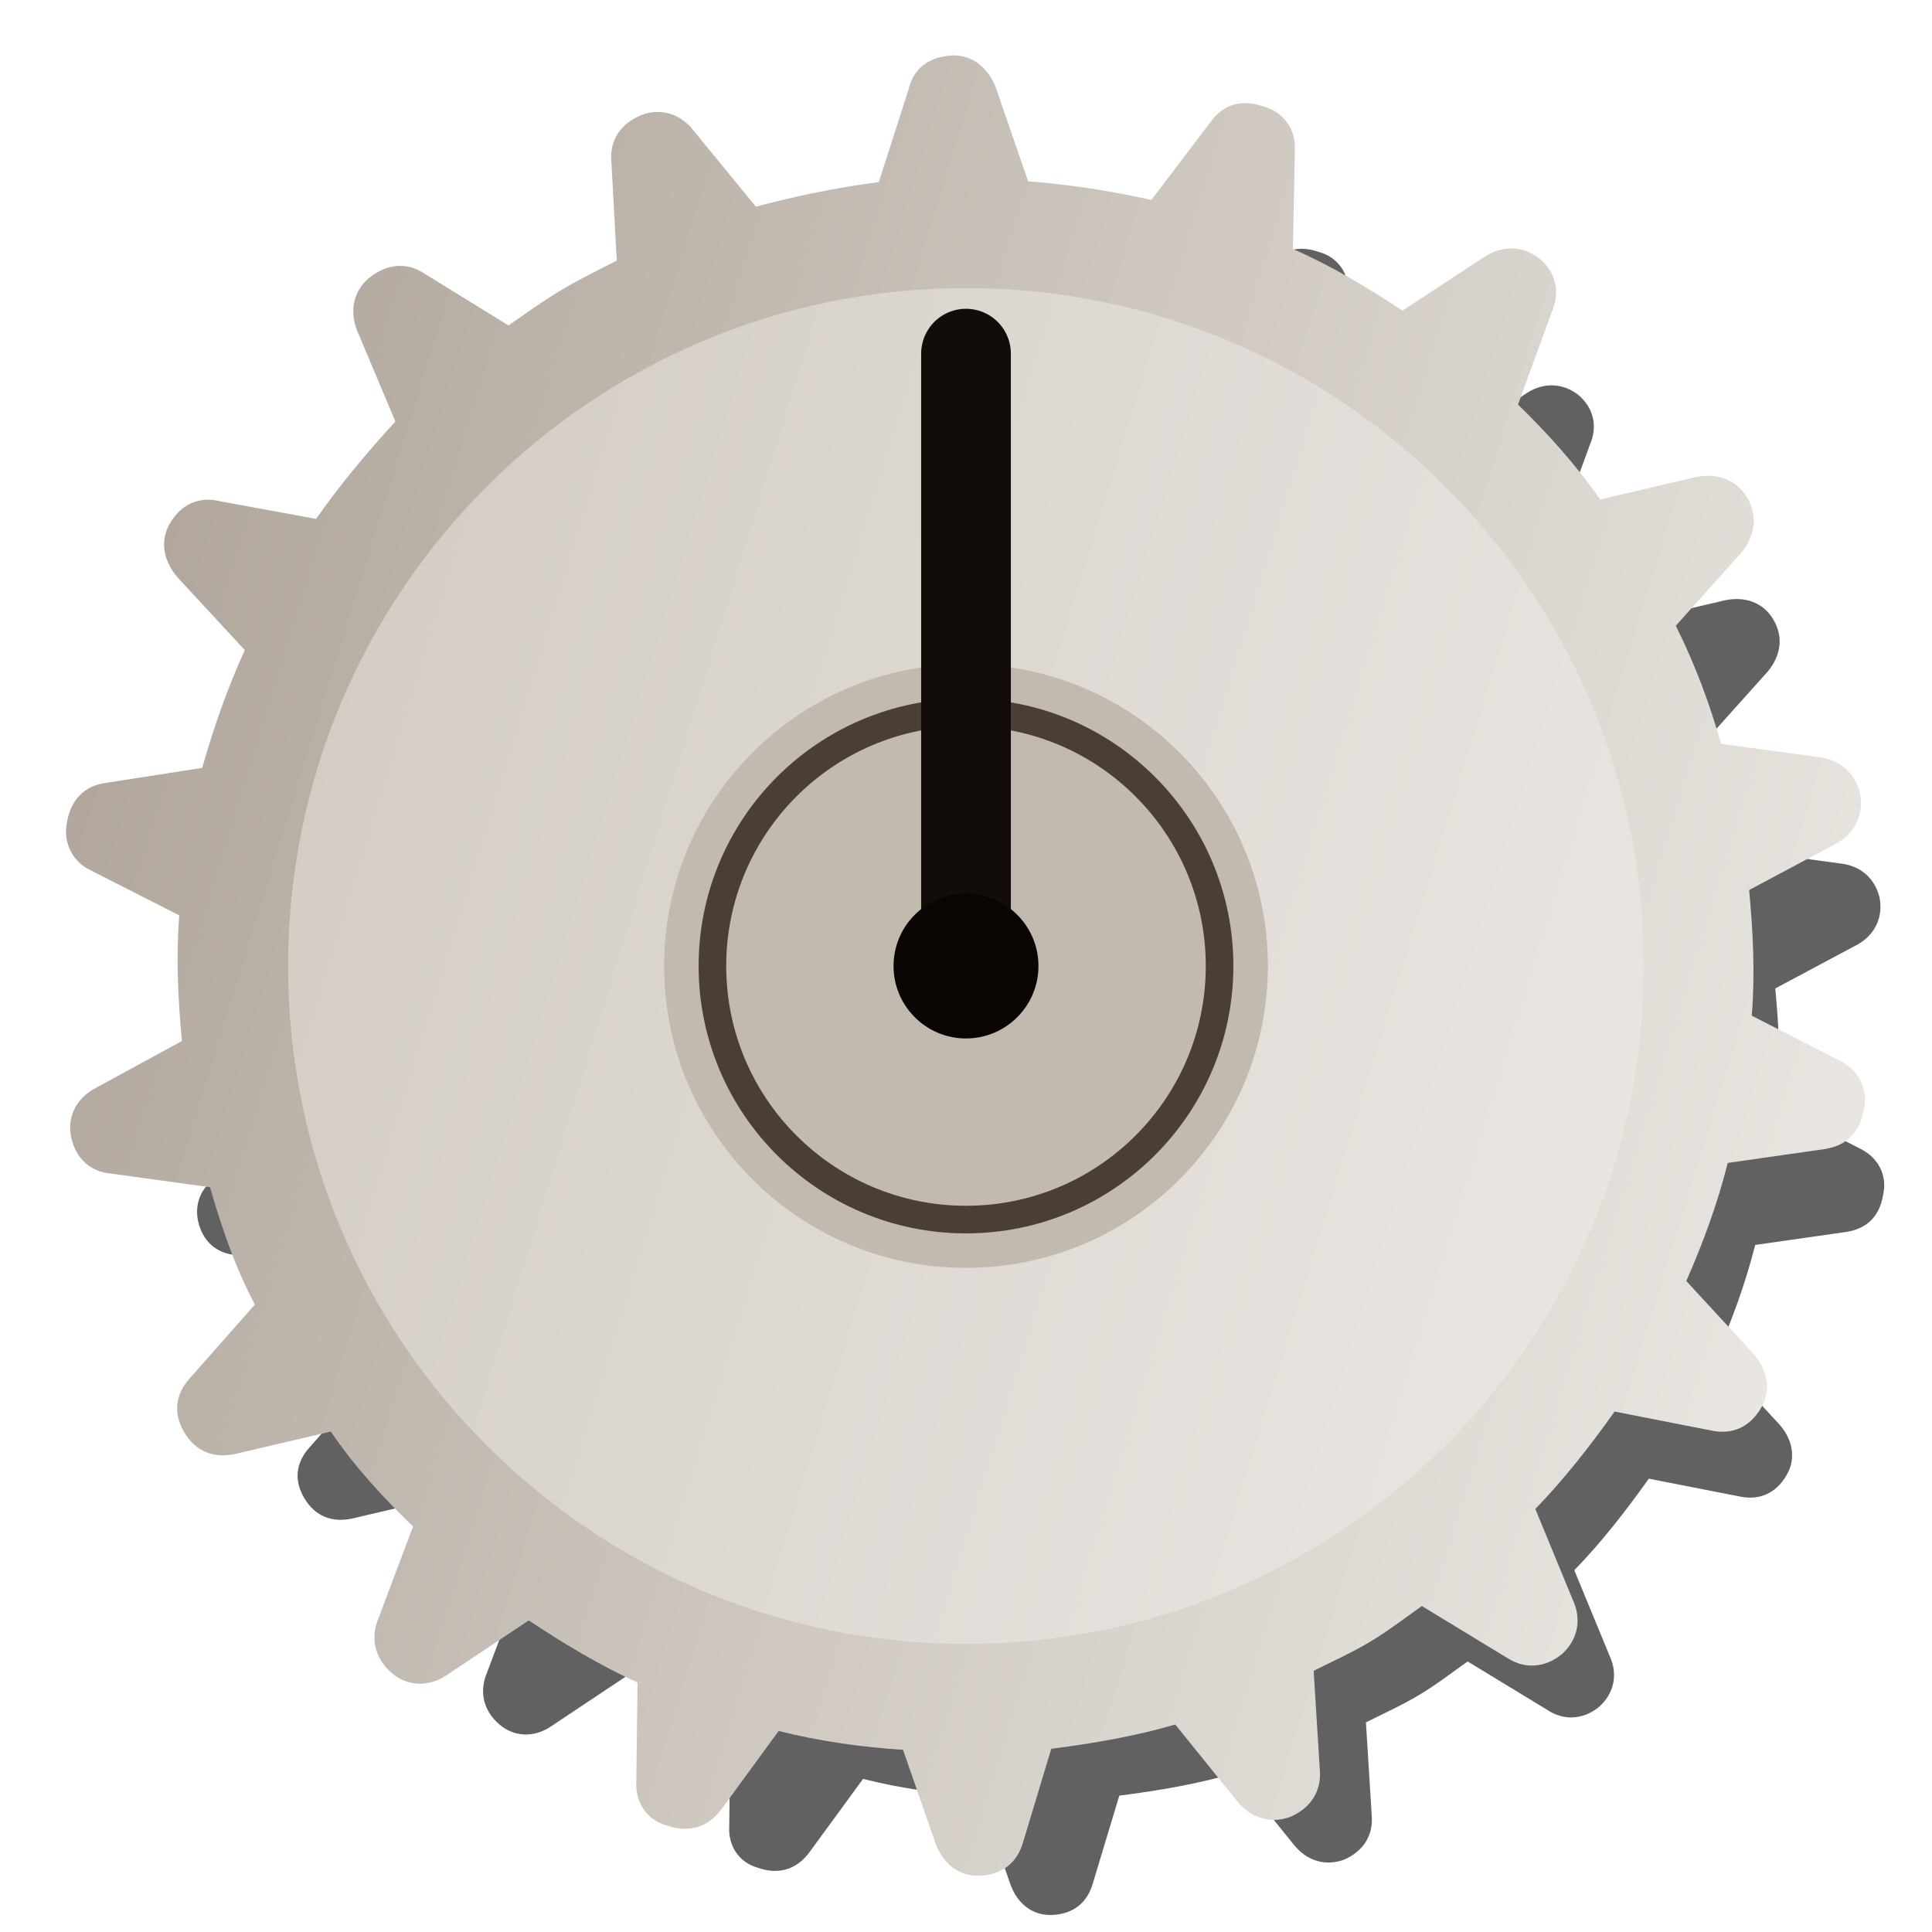
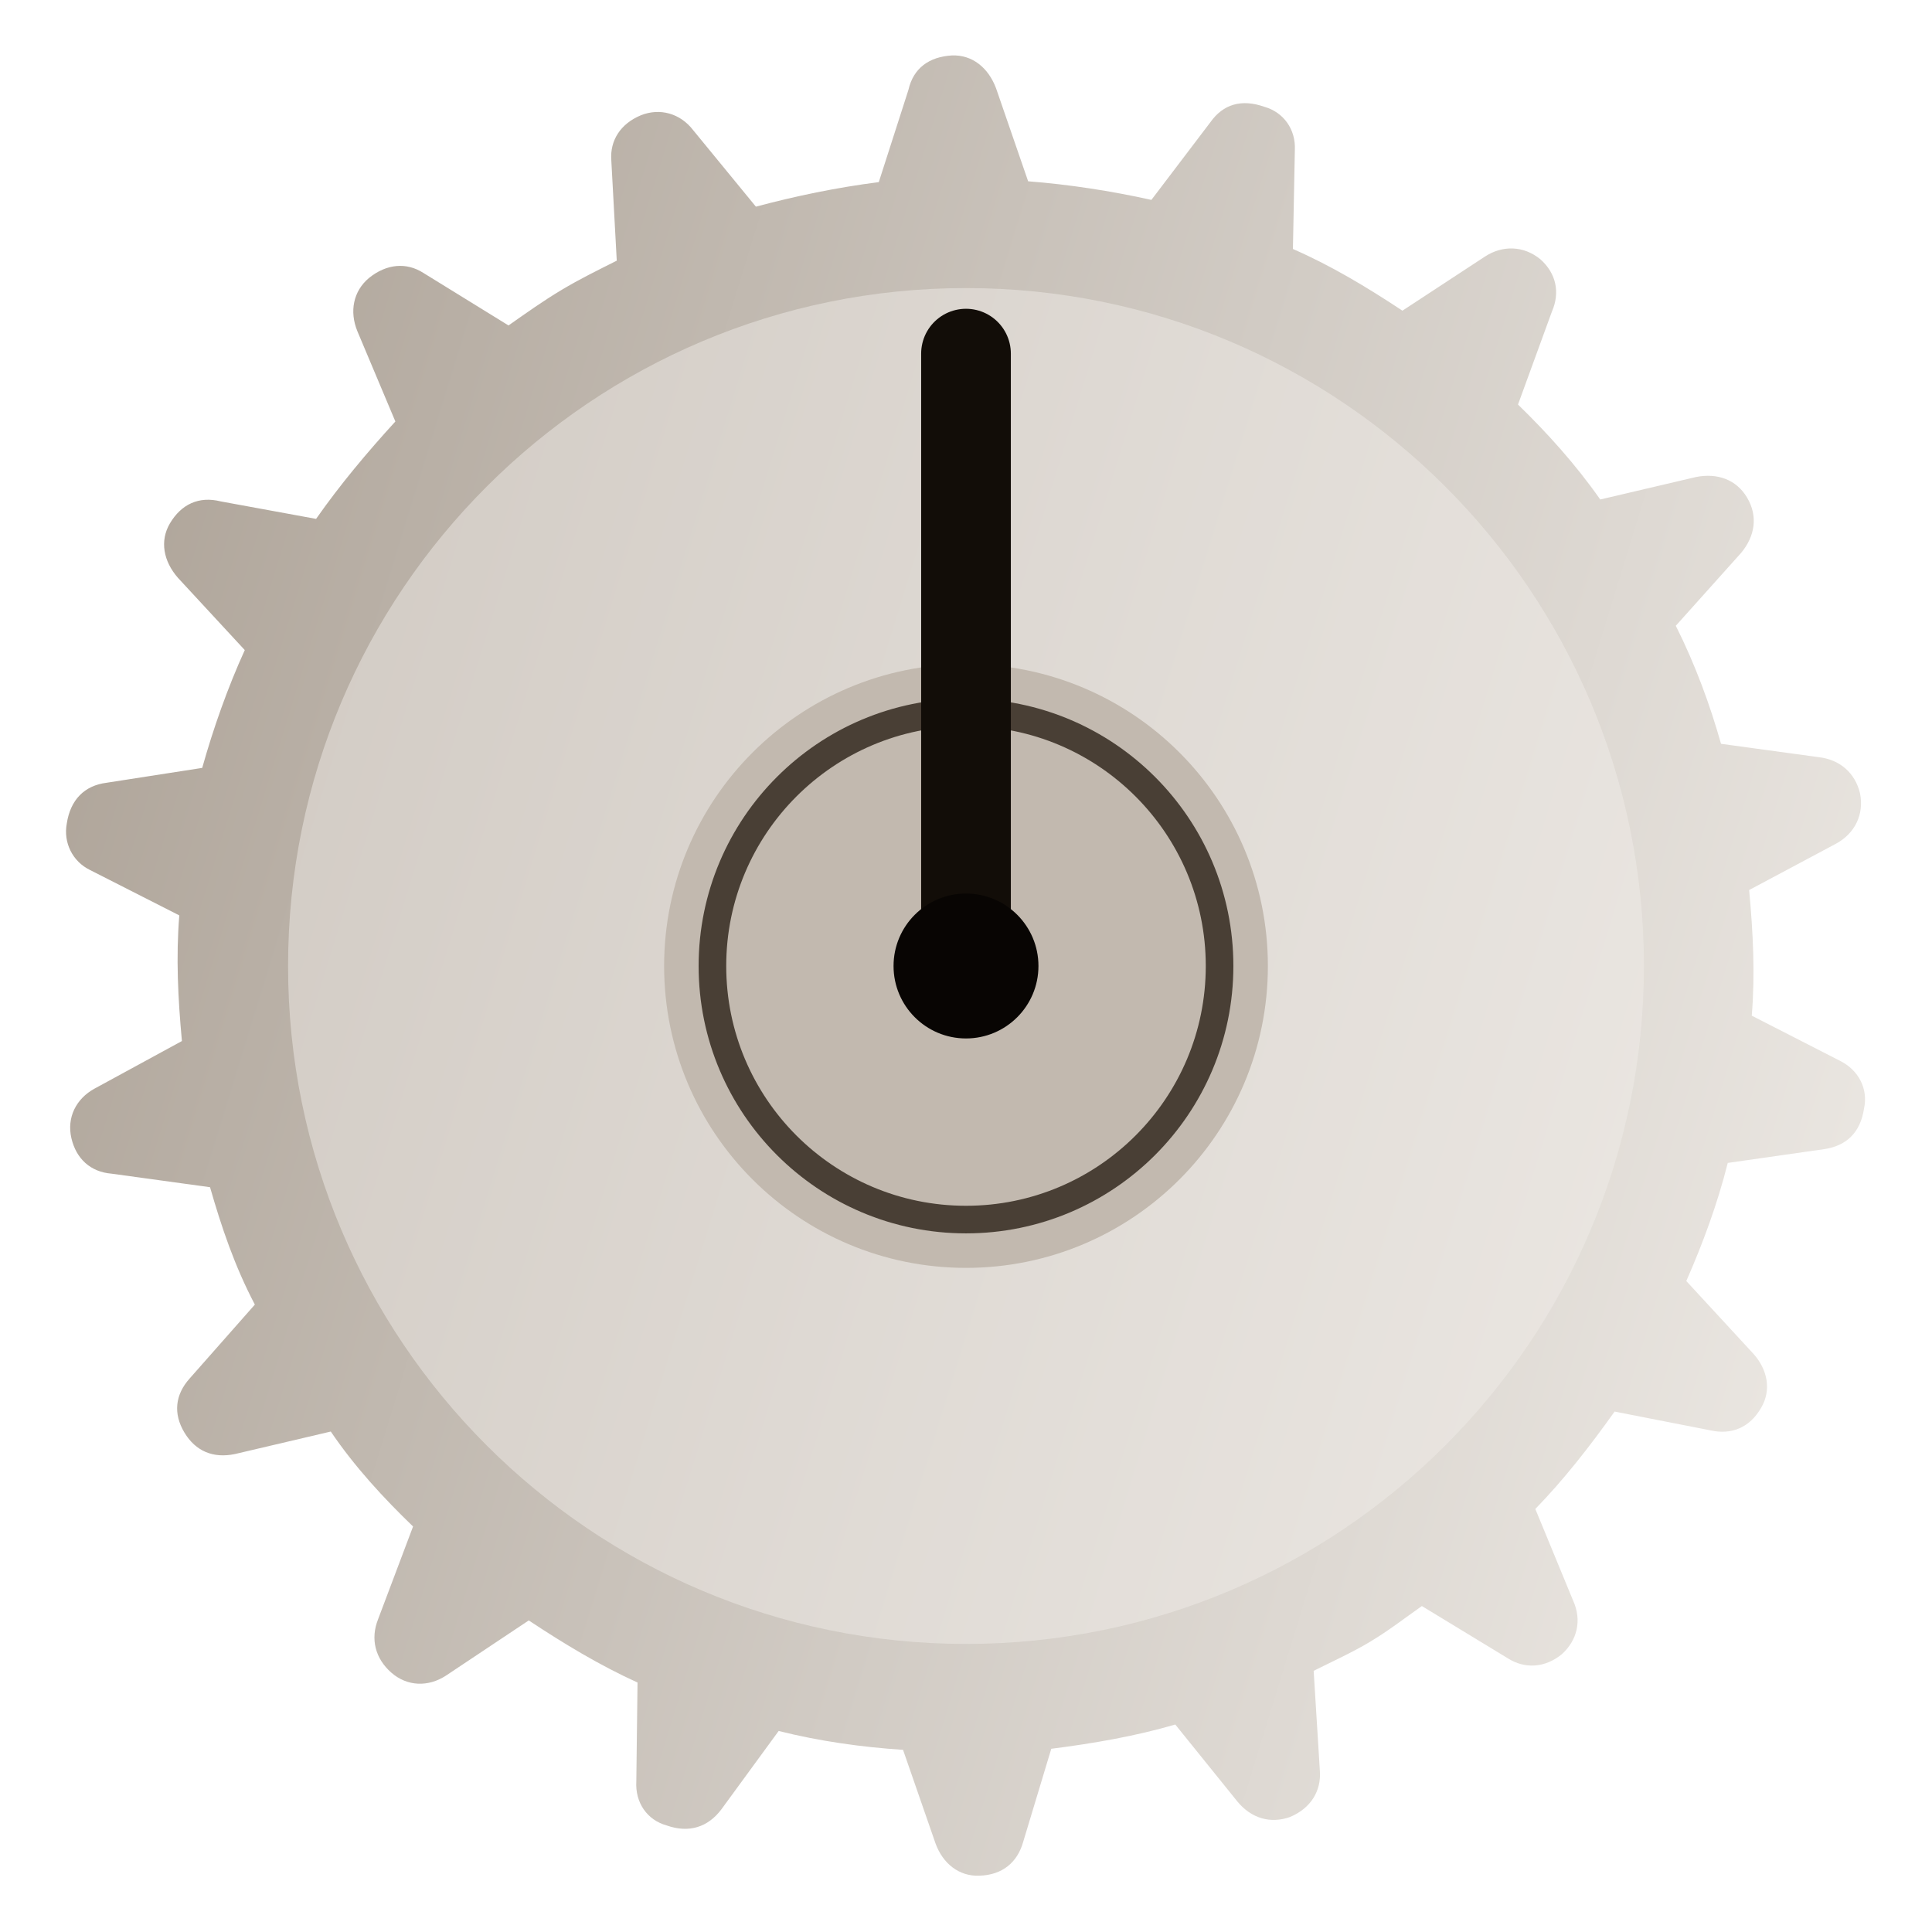
- <svg xmlns="http://www.w3.org/2000/svg" width="46" height="46" viewBox="0 0 56 56" version="1.1" id="svg9">
+ <svg xmlns="http://www.w3.org/2000/svg" width="46" height="46" viewBox="0 0 46 46" version="1.1" id="svg9">
  <defs id="defs5">
    <linearGradient id="gearKnobBody" x1="10" y1="8" x2="46" y2="48" gradientUnits="userSpaceOnUse" gradientTransform="rotate(-30.9,27.98604,27.99003)">
      <stop offset="0" stop-color="#b0a69b" id="stop1" />
      <stop offset="0.55" stop-color="#d1cbc4" id="stop2" />
      <stop offset="1" stop-color="#eae6e1" id="stop3" />
    </linearGradient>
  </defs>
-   <g id="gearShadow" transform="translate(3.8,4.4) scale(0.94)">
-     <path d="m 39.726,47.579 c 0.523,-0.313 0.969,-0.662 1.488,-1.027 l 2.49,1.514 c 0.486,0.31 1.073,0.287 1.568,-0.119 0.443,-0.401 0.588,-0.98 0.323,-1.559 L 44.502,43.738 c 0.829,-0.851 1.586,-1.823 2.298,-2.823 l 2.785,0.546 c 0.599,0.133 1.13,-0.075 1.464,-0.658 0.298,-0.506 0.19,-1.097 -0.223,-1.56 L 48.878,37.131 c 0.475,-1.077 0.903,-2.234 1.202,-3.423 l 2.818,-0.403 c 0.623,-0.1 1.026,-0.477 1.131,-1.169 0.125,-0.567 -0.148,-1.113 -0.694,-1.387 l -2.559,-1.309 c 0.098,-1.206 0.039,-2.4 -0.076,-3.642 l 2.526,-1.348 c 0.535,-0.293 0.809,-0.839 0.689,-1.45 C 53.774,22.401 53.325,22.014 52.71,21.946 L 49.885,21.56 C 49.568,20.438 49.143,19.273 48.574,18.138 l 1.9,-2.12 c 0.395,-0.482 0.488,-1.057 0.163,-1.6 -0.313,-0.523 -0.863,-0.712 -1.475,-0.592 l -2.778,0.652 c -0.73,-1.038 -1.533,-1.923 -2.384,-2.752 L 44.982,9.034 C 45.224,8.48 45.108,7.921 44.647,7.514 44.164,7.12 43.554,7.103 43.043,7.436 L 40.65,9.005 C 39.609,8.317 38.585,7.701 37.476,7.217 l 0.056,-2.874 C 37.56,3.753 37.207,3.253 36.649,3.096 35.99,2.862 35.455,3.018 35.085,3.541 L 33.374,5.794 C 32.208,5.535 30.975,5.345 29.801,5.255 L 28.872,2.561 C 28.647,1.958 28.177,1.583 27.59,1.607 26.931,1.646 26.473,1.976 26.331,2.606 L 25.472,5.279 C 24.254,5.434 23.064,5.682 21.91,5.99 L 20.092,3.773 c -0.373,-0.487 -0.964,-0.652 -1.515,-0.432 -0.591,0.245 -0.901,0.731 -0.858,1.305 l 0.158,2.91 c -0.567,0.285 -1.074,0.533 -1.597,0.846 -0.543,0.325 -1.002,0.654 -1.541,1.031 L 12.269,7.909 C 11.783,7.599 11.208,7.642 10.693,8.059 10.239,8.441 10.125,9.028 10.358,9.599 l 1.102,2.618 c -0.825,0.903 -1.606,1.835 -2.298,2.823 L 6.401,14.534 c -0.643,-0.162 -1.15,0.087 -1.476,0.637 -0.298,0.506 -0.19,1.097 0.235,1.58 l 1.935,2.092 c -0.496,1.089 -0.911,2.266 -1.234,3.415 l -2.774,0.431 c -0.635,0.08 -1.046,0.489 -1.151,1.18 -0.105,0.555 0.168,1.102 0.67,1.347 l 2.591,1.317 c -0.098,1.206 -0.039,2.4 0.076,3.642 l -2.534,1.38 c -0.535,0.293 -0.809,0.839 -0.669,1.438 0.14,0.599 0.558,0.977 1.161,1.026 l 2.857,0.393 c 0.328,1.142 0.709,2.28 1.299,3.402 l -1.888,2.14 c -0.427,0.474 -0.48,1.024 -0.155,1.567 0.325,0.543 0.835,0.757 1.466,0.625 l 2.778,-0.652 c 0.698,1.03 1.545,1.943 2.385,2.752 L 10.96,46.932 c -0.23,0.575 -0.082,1.141 0.38,1.548 0.462,0.406 1.073,0.423 1.584,0.09 l 2.402,-1.601 c 1.04,0.688 2.065,1.305 3.153,1.8 l -0.035,2.862 c -0.037,0.623 0.316,1.122 0.875,1.279 0.659,0.234 1.202,0.045 1.584,-0.456 l 1.667,-2.281 c 1.19,0.299 2.411,0.469 3.605,0.547 l 0.942,2.714 c 0.212,0.583 0.682,0.957 1.269,0.934 0.671,-0.019 1.106,-0.389 1.271,-0.979 l 0.815,-2.7 c 1.218,-0.155 2.432,-0.363 3.594,-0.703 l 1.798,2.229 c 0.406,0.495 0.964,0.652 1.527,0.452 0.611,-0.257 0.909,-0.763 0.866,-1.338 L 38.077,48.43 c 0.567,-0.285 1.106,-0.525 1.649,-0.85 z" style="fill:#000000;fill-opacity:0.62" />
-     <circle cx="28" cy="28" r="19.65" style="fill:#000000;fill-opacity:0.24" />
+   <g transform="scale(0.8214286)">
+     <path fill="url(#gearKnobBody)" d="m 39.726,47.579 c 0.523,-0.313 0.969,-0.662 1.488,-1.027 l 2.49,1.514 c 0.486,0.31 1.073,0.287 1.568,-0.119 0.443,-0.401 0.588,-0.98 0.323,-1.559 L 44.502,43.738 c 0.829,-0.851 1.586,-1.823 2.298,-2.823 l 2.785,0.546 c 0.599,0.133 1.13,-0.075 1.464,-0.658 0.298,-0.506 0.19,-1.097 -0.223,-1.56 L 48.878,37.131 c 0.475,-1.077 0.903,-2.234 1.202,-3.423 l 2.818,-0.403 c 0.623,-0.1 1.026,-0.477 1.131,-1.169 0.125,-0.567 -0.148,-1.113 -0.694,-1.387 l -2.559,-1.309 c 0.098,-1.206 0.039,-2.4 -0.076,-3.642 l 2.526,-1.348 c 0.535,-0.293 0.809,-0.839 0.689,-1.45 C 53.774,22.401 53.325,22.014 52.71,21.946 L 49.885,21.56 C 49.568,20.438 49.143,19.273 48.574,18.138 l 1.9,-2.12 c 0.395,-0.482 0.488,-1.057 0.163,-1.6 -0.313,-0.523 -0.863,-0.712 -1.475,-0.592 l -2.778,0.652 c -0.73,-1.038 -1.533,-1.923 -2.384,-2.752 L 44.982,9.034 C 45.224,8.48 45.108,7.921 44.647,7.514 44.164,7.12 43.554,7.103 43.043,7.436 L 40.65,9.005 C 39.609,8.317 38.585,7.701 37.476,7.217 l 0.056,-2.874 C 37.56,3.753 37.207,3.253 36.649,3.096 35.99,2.862 35.455,3.018 35.085,3.541 L 33.374,5.794 C 32.208,5.535 30.975,5.345 29.801,5.255 L 28.872,2.561 C 28.647,1.958 28.177,1.583 27.59,1.607 26.931,1.646 26.473,1.976 26.331,2.606 L 25.472,5.279 C 24.254,5.434 23.064,5.682 21.91,5.99 L 20.092,3.773 c -0.373,-0.487 -0.964,-0.652 -1.515,-0.432 -0.591,0.245 -0.901,0.731 -0.858,1.305 l 0.158,2.91 c -0.567,0.285 -1.074,0.533 -1.597,0.846 -0.543,0.325 -1.002,0.654 -1.541,1.031 L 12.269,7.909 C 11.783,7.599 11.208,7.642 10.693,8.059 10.239,8.441 10.125,9.028 10.358,9.599 l 1.102,2.618 c -0.825,0.903 -1.606,1.835 -2.298,2.823 L 6.401,14.534 c -0.643,-0.162 -1.15,0.087 -1.476,0.637 -0.298,0.506 -0.19,1.097 0.235,1.58 l 1.935,2.092 c -0.496,1.089 -0.911,2.266 -1.234,3.415 l -2.774,0.431 c -0.635,0.08 -1.046,0.489 -1.151,1.18 -0.105,0.555 0.168,1.102 0.67,1.347 l 2.591,1.317 c -0.098,1.206 -0.039,2.4 0.076,3.642 l -2.534,1.38 c -0.535,0.293 -0.809,0.839 -0.669,1.438 0.14,0.599 0.558,0.977 1.161,1.026 l 2.857,0.393 c 0.328,1.142 0.709,2.28 1.299,3.402 l -1.888,2.14 c -0.427,0.474 -0.48,1.024 -0.155,1.567 0.325,0.543 0.835,0.757 1.466,0.625 l 2.778,-0.652 c 0.698,1.03 1.545,1.943 2.385,2.752 L 10.96,46.932 c -0.23,0.575 -0.082,1.141 0.38,1.548 0.462,0.406 1.073,0.423 1.584,0.09 l 2.402,-1.601 c 1.04,0.688 2.065,1.305 3.153,1.8 l -0.035,2.862 c -0.037,0.623 0.316,1.122 0.875,1.279 0.659,0.234 1.202,0.045 1.584,-0.456 l 1.667,-2.281 c 1.19,0.299 2.411,0.469 3.605,0.547 l 0.942,2.714 c 0.212,0.583 0.682,0.957 1.269,0.934 0.671,-0.019 1.106,-0.389 1.271,-0.979 l 0.815,-2.7 c 1.218,-0.155 2.432,-0.363 3.594,-0.703 l 1.798,2.229 c 0.406,0.495 0.964,0.652 1.527,0.452 0.611,-0.257 0.909,-0.763 0.866,-1.338 L 38.077,48.43 c 0.567,-0.285 1.106,-0.525 1.649,-0.85 z M 28, 8.35 A 19.65, 19.65 0 1 0 28, 47.65 A 19.65, 19.65 0 1 0 28, 8.35 Z" id="path5" style="fill:url(#gearKnobBody)" />
+     <circle cx="28" cy="28" fill="#f0ece8" opacity="0.82" id="circle5" r="19.65" style="opacity:0.5" />
+     <circle cx="28" cy="28" r="8.75" fill="#c2b9af" id="circle6" />
+     <circle cx="28" cy="28" r="7.35" fill="none" stroke="#493f35" stroke-width="0.8" id="circle7" />
+     <line x1="28" y1="28" x2="28" y2="10.25" stroke="#120d08" stroke-width="2.6" stroke-linecap="round" id="line7" />
+     <circle cx="28" cy="28" r="2.1" fill="#080503" id="circle9" />
  </g>
-   <path fill="url(#gearKnobBody)" d="m 39.726,47.579 c 0.523,-0.313 0.969,-0.662 1.488,-1.027 l 2.49,1.514 c 0.486,0.31 1.073,0.287 1.568,-0.119 0.443,-0.401 0.588,-0.98 0.323,-1.559 L 44.502,43.738 c 0.829,-0.851 1.586,-1.823 2.298,-2.823 l 2.785,0.546 c 0.599,0.133 1.13,-0.075 1.464,-0.658 0.298,-0.506 0.19,-1.097 -0.223,-1.56 L 48.878,37.131 c 0.475,-1.077 0.903,-2.234 1.202,-3.423 l 2.818,-0.403 c 0.623,-0.1 1.026,-0.477 1.131,-1.169 0.125,-0.567 -0.148,-1.113 -0.694,-1.387 l -2.559,-1.309 c 0.098,-1.206 0.039,-2.4 -0.076,-3.642 l 2.526,-1.348 c 0.535,-0.293 0.809,-0.839 0.689,-1.45 C 53.774,22.401 53.325,22.014 52.71,21.946 L 49.885,21.56 C 49.568,20.438 49.143,19.273 48.574,18.138 l 1.9,-2.12 c 0.395,-0.482 0.488,-1.057 0.163,-1.6 -0.313,-0.523 -0.863,-0.712 -1.475,-0.592 l -2.778,0.652 c -0.73,-1.038 -1.533,-1.923 -2.384,-2.752 L 44.982,9.034 C 45.224,8.48 45.108,7.921 44.647,7.514 44.164,7.12 43.554,7.103 43.043,7.436 L 40.65,9.005 C 39.609,8.317 38.585,7.701 37.476,7.217 l 0.056,-2.874 C 37.56,3.753 37.207,3.253 36.649,3.096 35.99,2.862 35.455,3.018 35.085,3.541 L 33.374,5.794 C 32.208,5.535 30.975,5.345 29.801,5.255 L 28.872,2.561 C 28.647,1.958 28.177,1.583 27.59,1.607 26.931,1.646 26.473,1.976 26.331,2.606 L 25.472,5.279 C 24.254,5.434 23.064,5.682 21.91,5.99 L 20.092,3.773 c -0.373,-0.487 -0.964,-0.652 -1.515,-0.432 -0.591,0.245 -0.901,0.731 -0.858,1.305 l 0.158,2.91 c -0.567,0.285 -1.074,0.533 -1.597,0.846 -0.543,0.325 -1.002,0.654 -1.541,1.031 L 12.269,7.909 C 11.783,7.599 11.208,7.642 10.693,8.059 10.239,8.441 10.125,9.028 10.358,9.599 l 1.102,2.618 c -0.825,0.903 -1.606,1.835 -2.298,2.823 L 6.401,14.534 c -0.643,-0.162 -1.15,0.087 -1.476,0.637 -0.298,0.506 -0.19,1.097 0.235,1.58 l 1.935,2.092 c -0.496,1.089 -0.911,2.266 -1.234,3.415 l -2.774,0.431 c -0.635,0.08 -1.046,0.489 -1.151,1.18 -0.105,0.555 0.168,1.102 0.67,1.347 l 2.591,1.317 c -0.098,1.206 -0.039,2.4 0.076,3.642 l -2.534,1.38 c -0.535,0.293 -0.809,0.839 -0.669,1.438 0.14,0.599 0.558,0.977 1.161,1.026 l 2.857,0.393 c 0.328,1.142 0.709,2.28 1.299,3.402 l -1.888,2.14 c -0.427,0.474 -0.48,1.024 -0.155,1.567 0.325,0.543 0.835,0.757 1.466,0.625 l 2.778,-0.652 c 0.698,1.03 1.545,1.943 2.385,2.752 L 10.96,46.932 c -0.23,0.575 -0.082,1.141 0.38,1.548 0.462,0.406 1.073,0.423 1.584,0.09 l 2.402,-1.601 c 1.04,0.688 2.065,1.305 3.153,1.8 l -0.035,2.862 c -0.037,0.623 0.316,1.122 0.875,1.279 0.659,0.234 1.202,0.045 1.584,-0.456 l 1.667,-2.281 c 1.19,0.299 2.411,0.469 3.605,0.547 l 0.942,2.714 c 0.212,0.583 0.682,0.957 1.269,0.934 0.671,-0.019 1.106,-0.389 1.271,-0.979 l 0.815,-2.7 c 1.218,-0.155 2.432,-0.363 3.594,-0.703 l 1.798,2.229 c 0.406,0.495 0.964,0.652 1.527,0.452 0.611,-0.257 0.909,-0.763 0.866,-1.338 L 38.077,48.43 c 0.567,-0.285 1.106,-0.525 1.649,-0.85 z M 28, 8.35 A 19.65, 19.65 0 1 0 28, 47.65 A 19.65, 19.65 0 1 0 28, 8.35 Z" id="path5" style="fill:url(#gearKnobBody)" />
-   <circle cx="28" cy="28" fill="#f0ece8" opacity="0.82" id="circle5" r="19.65" style="opacity:0.5" />
-   <circle cx="28" cy="28" r="8.75" fill="#c2b9af" id="circle6" />
-   <circle cx="28" cy="28" r="7.35" fill="none" stroke="#493f35" stroke-width="0.8" id="circle7" />
-   <line x1="28" y1="28" x2="28" y2="10.25" stroke="#120d08" stroke-width="2.6" stroke-linecap="round" id="line7" />
-   <circle cx="28" cy="28" r="2.1" fill="#080503" id="circle9" />
</svg>
